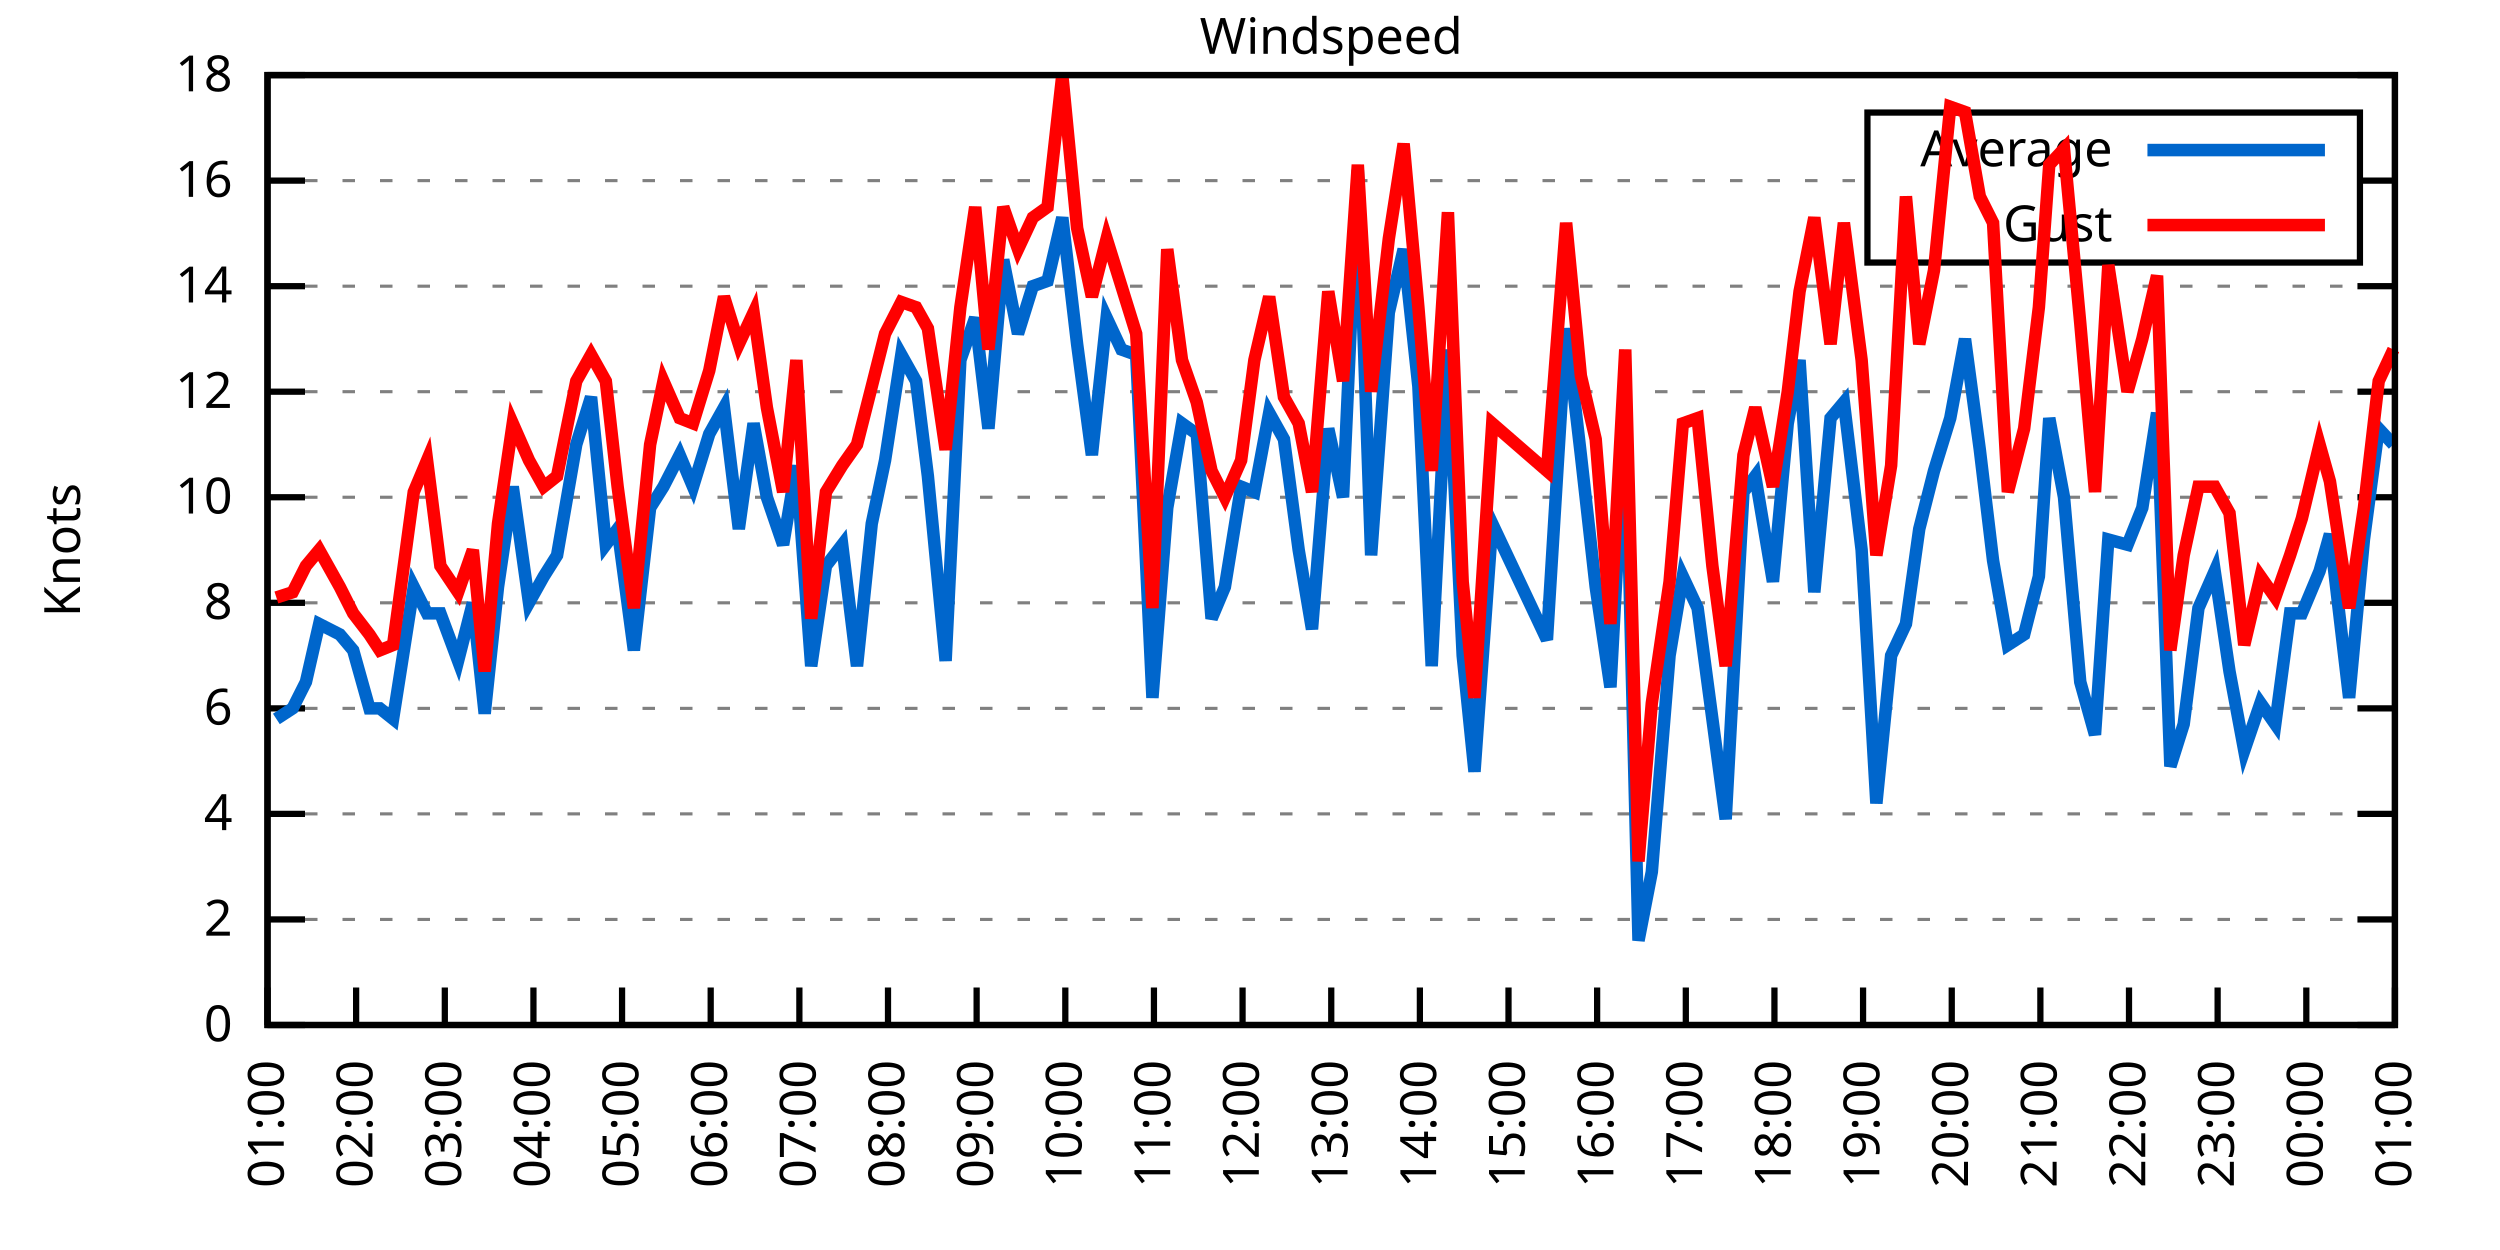
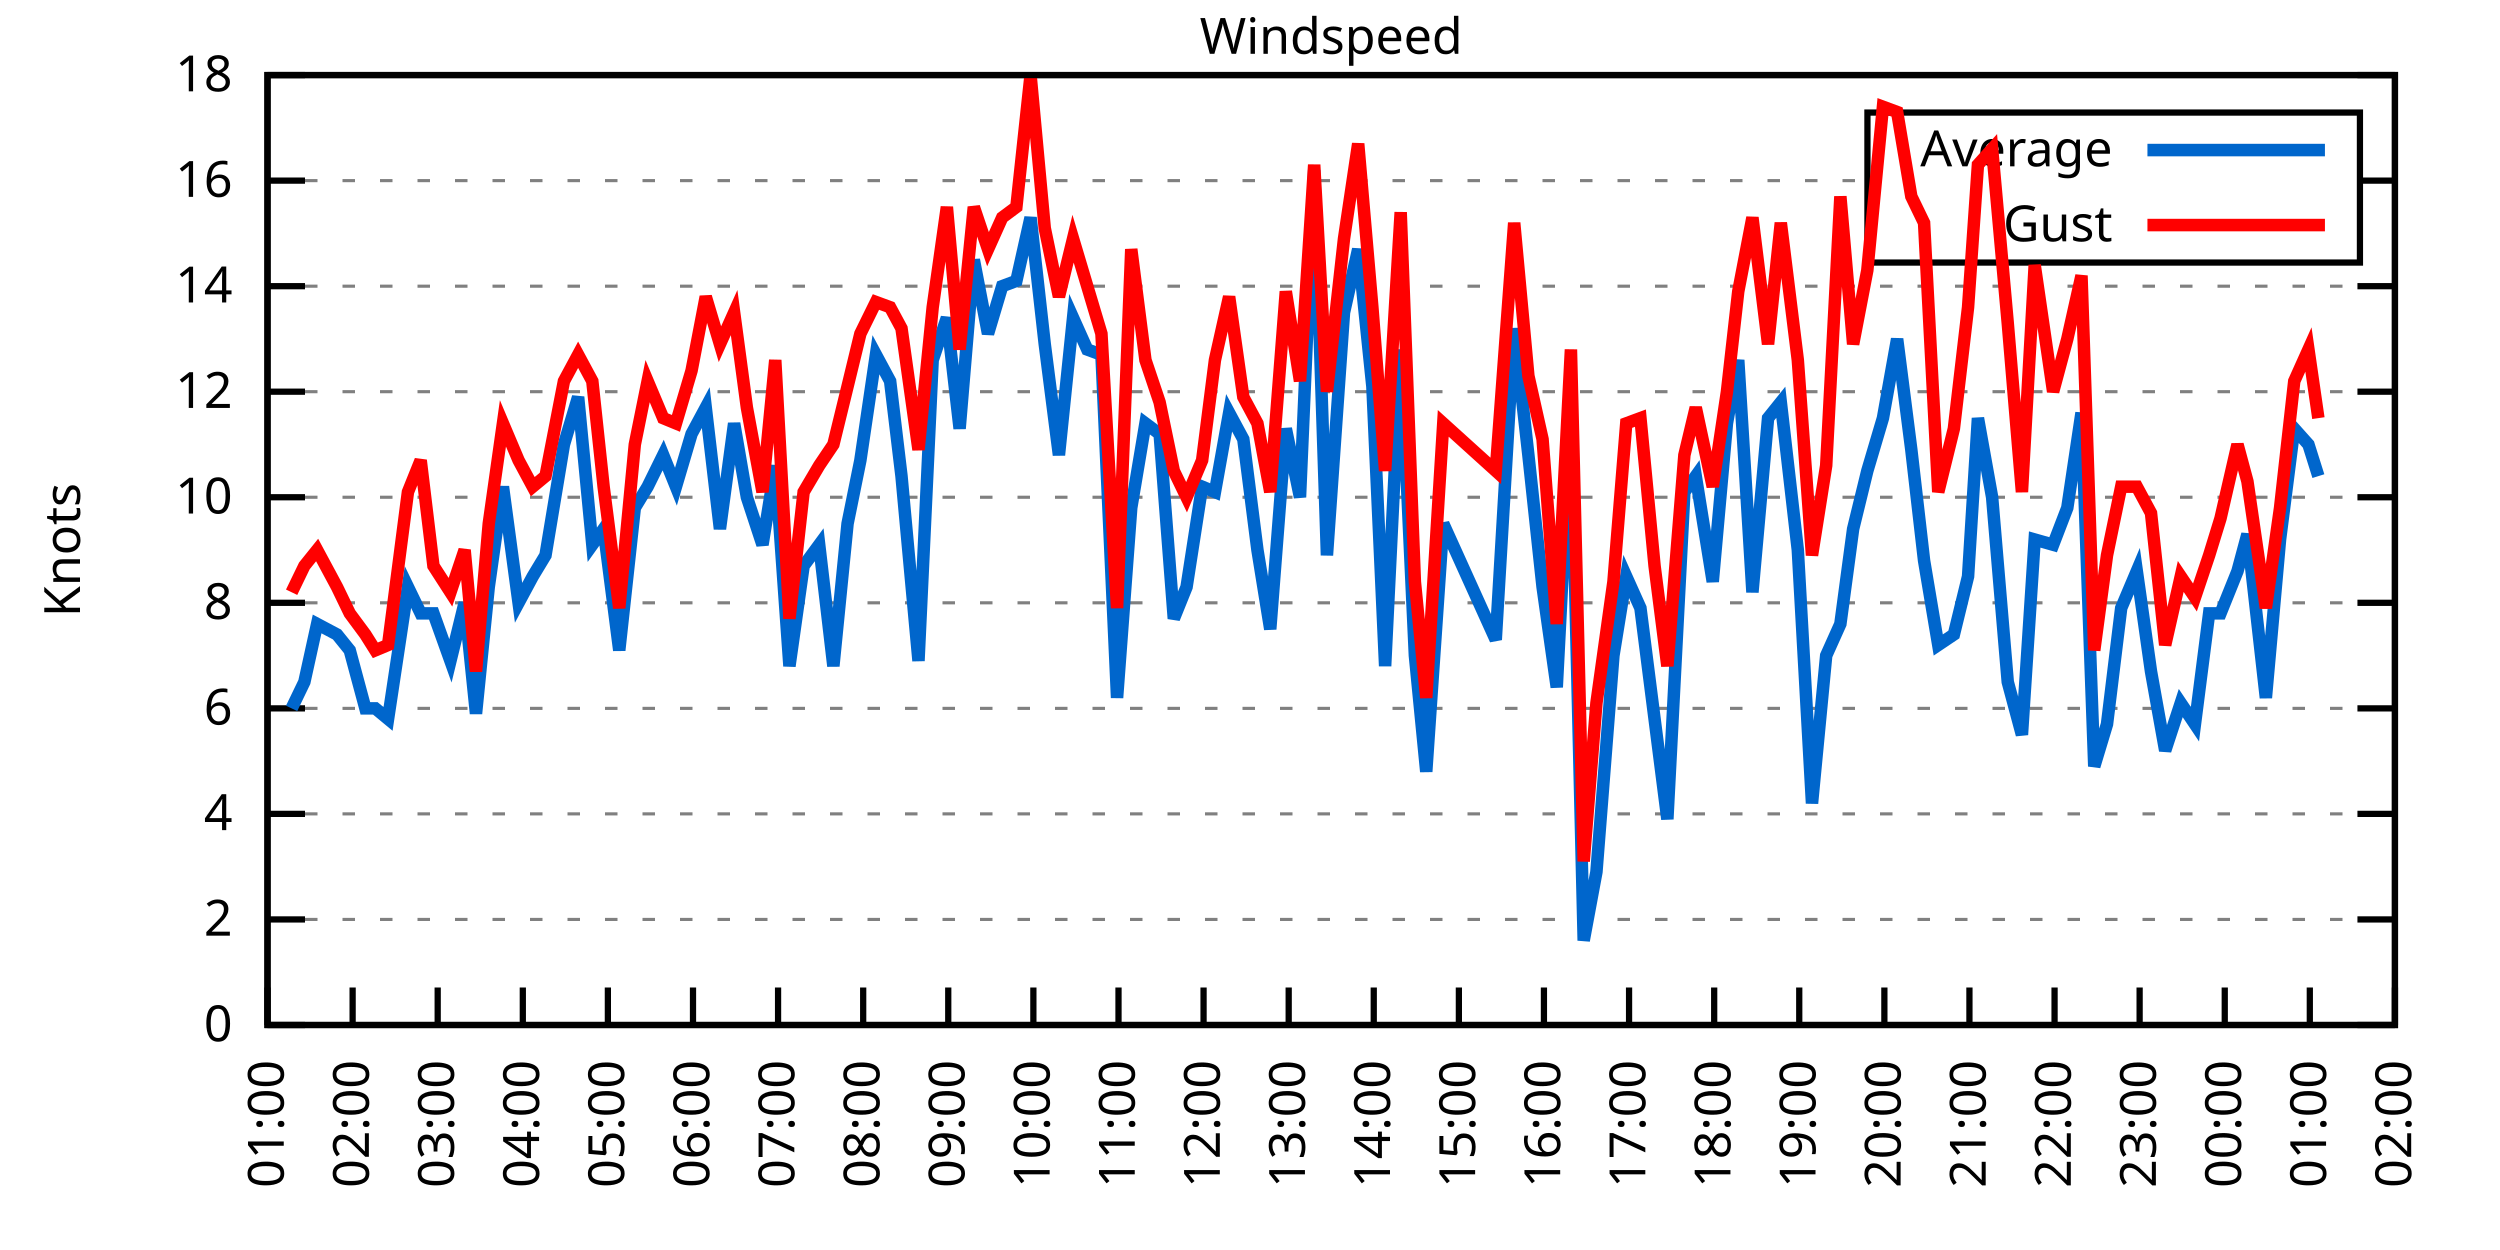
<svg xmlns="http://www.w3.org/2000/svg" xmlns:xlink="http://www.w3.org/1999/xlink" width="400" height="200" viewBox="0 0 400 200">
  <g id="gnuplot_canvas">
    <rect x="0" y="0" width="400" height="200" fill="none" />
    <defs>
      <circle id="gpDot" r="0.5" stroke-width="0.5" stroke="currentColor" />
      <path id="gpPt0" stroke-width="0.333" stroke="currentColor" d="M-1,0 h2 M0,-1 v2" />
      <path id="gpPt1" stroke-width="0.333" stroke="currentColor" d="M-1,-1 L1,1 M1,-1 L-1,1" />
      <path id="gpPt2" stroke-width="0.333" stroke="currentColor" d="M-1,0 L1,0 M0,-1 L0,1 M-1,-1 L1,1 M-1,1 L1,-1" />
      <rect id="gpPt3" stroke-width="0.333" stroke="currentColor" x="-1" y="-1" width="2" height="2" />
      <rect id="gpPt4" stroke-width="0.333" stroke="currentColor" fill="currentColor" x="-1" y="-1" width="2" height="2" />
      <circle id="gpPt5" stroke-width="0.333" stroke="currentColor" cx="0" cy="0" r="1" />
      <use xlink:href="#gpPt5" id="gpPt6" fill="currentColor" stroke="none" />
      <path id="gpPt7" stroke-width="0.333" stroke="currentColor" d="M0,-1.33 L-1.33,0.67 L1.33,0.67 z" />
      <use xlink:href="#gpPt7" id="gpPt8" fill="currentColor" stroke="none" />
      <use xlink:href="#gpPt7" id="gpPt9" stroke="currentColor" transform="rotate(180)" />
      <use xlink:href="#gpPt9" id="gpPt10" fill="currentColor" stroke="none" />
      <use xlink:href="#gpPt3" id="gpPt11" stroke="currentColor" transform="rotate(45)" />
      <use xlink:href="#gpPt11" id="gpPt12" fill="currentColor" stroke="none" />
      <path id="gpPt13" stroke-width="0.333" stroke="currentColor" d="M0,1.330 L1.265,0.411 L0.782,-1.067 L-0.782,-1.076 L-1.265,0.411 z" />
      <use xlink:href="#gpPt13" id="gpPt14" fill="currentColor" stroke="none" />
      <filter id="textbox" filterUnits="objectBoundingBox" x="0" y="0" height="1" width="1">
        <feFlood flood-color="white" flood-opacity="1" result="bgnd" />
        <feComposite in="SourceGraphic" in2="bgnd" operator="atop" />
      </filter>
      <filter id="greybox" filterUnits="objectBoundingBox" x="0" y="0" height="1" width="1">
        <feFlood flood-color="lightgrey" flood-opacity="1" result="grey" />
        <feComposite in="SourceGraphic" in2="grey" operator="atop" />
      </filter>
    </defs>
    <g fill="none" color="white" stroke="currentColor" stroke-width="1.00" stroke-linecap="butt" stroke-linejoin="miter">
</g>
    <g fill="none" color="black" stroke="currentColor" stroke-width="1.00" stroke-linecap="butt" stroke-linejoin="miter">
      <g stroke="none" shape-rendering="crispEdges">
        <polygon fill="rgb(255, 255, 255)" points="42.80,164.00 383.18,164.00 383.18,12.02 42.80,12.02 " />
      </g>
    </g>
    <g fill="none" color="black" stroke="currentColor" stroke-width="1.00" stroke-linecap="butt" stroke-linejoin="miter">
</g>
    <g fill="none" color="black" stroke="black" stroke-width="0.50" stroke-linecap="butt" stroke-linejoin="miter">
</g>
    <g fill="none" color="gray" stroke="currentColor" stroke-width="0.50" stroke-linecap="butt" stroke-linejoin="miter">
      <path stroke="gray" stroke-dasharray="2,4" class="gridline" d="M42.80,164.00 L383.19,164.00  " />
    </g>
    <g fill="none" color="gray" stroke="gray" stroke-width="1.00" stroke-linecap="butt" stroke-linejoin="miter">
</g>
    <g fill="none" color="black" stroke="currentColor" stroke-width="1.00" stroke-linecap="butt" stroke-linejoin="miter">
      <path stroke="black" d="M42.80,164.00 L48.80,164.00 M383.19,164.00 L377.19,164.00  " />
      <g transform="translate(37.20,166.60)" stroke="none" fill="black" font-family="Sans" font-size="8.00" text-anchor="end">
        <text>
          <tspan font-family="Sans"> 0</tspan>
        </text>
      </g>
    </g>
    <g fill="none" color="black" stroke="currentColor" stroke-width="1.00" stroke-linecap="butt" stroke-linejoin="miter">
</g>
    <g fill="none" color="black" stroke="black" stroke-width="0.50" stroke-linecap="butt" stroke-linejoin="miter">
</g>
    <g fill="none" color="gray" stroke="currentColor" stroke-width="0.50" stroke-linecap="butt" stroke-linejoin="miter">
      <path stroke="gray" stroke-dasharray="2,4" class="gridline" d="M42.80,147.11 L383.19,147.11  " />
    </g>
    <g fill="none" color="gray" stroke="gray" stroke-width="1.00" stroke-linecap="butt" stroke-linejoin="miter">
</g>
    <g fill="none" color="black" stroke="currentColor" stroke-width="1.00" stroke-linecap="butt" stroke-linejoin="miter">
      <path stroke="black" d="M42.80,147.11 L48.80,147.11 M383.19,147.11 L377.19,147.11  " />
      <g transform="translate(37.20,149.71)" stroke="none" fill="black" font-family="Sans" font-size="8.00" text-anchor="end">
        <text>
          <tspan font-family="Sans"> 2</tspan>
        </text>
      </g>
    </g>
    <g fill="none" color="black" stroke="currentColor" stroke-width="1.00" stroke-linecap="butt" stroke-linejoin="miter">
</g>
    <g fill="none" color="black" stroke="black" stroke-width="0.50" stroke-linecap="butt" stroke-linejoin="miter">
</g>
    <g fill="none" color="gray" stroke="currentColor" stroke-width="0.50" stroke-linecap="butt" stroke-linejoin="miter">
      <path stroke="gray" stroke-dasharray="2,4" class="gridline" d="M42.80,130.22 L383.19,130.22  " />
    </g>
    <g fill="none" color="gray" stroke="gray" stroke-width="1.00" stroke-linecap="butt" stroke-linejoin="miter">
</g>
    <g fill="none" color="black" stroke="currentColor" stroke-width="1.00" stroke-linecap="butt" stroke-linejoin="miter">
      <path stroke="black" d="M42.80,130.22 L48.80,130.22 M383.19,130.22 L377.19,130.22  " />
      <g transform="translate(37.20,132.82)" stroke="none" fill="black" font-family="Sans" font-size="8.00" text-anchor="end">
        <text>
          <tspan font-family="Sans"> 4</tspan>
        </text>
      </g>
    </g>
    <g fill="none" color="black" stroke="currentColor" stroke-width="1.00" stroke-linecap="butt" stroke-linejoin="miter">
</g>
    <g fill="none" color="black" stroke="black" stroke-width="0.50" stroke-linecap="butt" stroke-linejoin="miter">
</g>
    <g fill="none" color="gray" stroke="currentColor" stroke-width="0.50" stroke-linecap="butt" stroke-linejoin="miter">
      <path stroke="gray" stroke-dasharray="2,4" class="gridline" d="M42.80,113.34 L383.19,113.34  " />
    </g>
    <g fill="none" color="gray" stroke="gray" stroke-width="1.00" stroke-linecap="butt" stroke-linejoin="miter">
</g>
    <g fill="none" color="black" stroke="currentColor" stroke-width="1.00" stroke-linecap="butt" stroke-linejoin="miter">
      <path stroke="black" d="M42.80,113.34 L48.80,113.34 M383.19,113.34 L377.19,113.34  " />
      <g transform="translate(37.20,115.94)" stroke="none" fill="black" font-family="Sans" font-size="8.00" text-anchor="end">
        <text>
          <tspan font-family="Sans"> 6</tspan>
        </text>
      </g>
    </g>
    <g fill="none" color="black" stroke="currentColor" stroke-width="1.00" stroke-linecap="butt" stroke-linejoin="miter">
</g>
    <g fill="none" color="black" stroke="black" stroke-width="0.50" stroke-linecap="butt" stroke-linejoin="miter">
</g>
    <g fill="none" color="gray" stroke="currentColor" stroke-width="0.50" stroke-linecap="butt" stroke-linejoin="miter">
      <path stroke="gray" stroke-dasharray="2,4" class="gridline" d="M42.80,96.45 L383.19,96.45  " />
    </g>
    <g fill="none" color="gray" stroke="gray" stroke-width="1.00" stroke-linecap="butt" stroke-linejoin="miter">
</g>
    <g fill="none" color="black" stroke="currentColor" stroke-width="1.00" stroke-linecap="butt" stroke-linejoin="miter">
      <path stroke="black" d="M42.80,96.45 L48.80,96.45 M383.19,96.45 L377.19,96.45  " />
      <g transform="translate(37.20,99.05)" stroke="none" fill="black" font-family="Sans" font-size="8.00" text-anchor="end">
        <text>
          <tspan font-family="Sans"> 8</tspan>
        </text>
      </g>
    </g>
    <g fill="none" color="black" stroke="currentColor" stroke-width="1.00" stroke-linecap="butt" stroke-linejoin="miter">
</g>
    <g fill="none" color="black" stroke="black" stroke-width="0.50" stroke-linecap="butt" stroke-linejoin="miter">
</g>
    <g fill="none" color="gray" stroke="currentColor" stroke-width="0.50" stroke-linecap="butt" stroke-linejoin="miter">
      <path stroke="gray" stroke-dasharray="2,4" class="gridline" d="M42.80,79.56 L383.19,79.56  " />
    </g>
    <g fill="none" color="gray" stroke="gray" stroke-width="1.00" stroke-linecap="butt" stroke-linejoin="miter">
</g>
    <g fill="none" color="black" stroke="currentColor" stroke-width="1.00" stroke-linecap="butt" stroke-linejoin="miter">
      <path stroke="black" d="M42.80,79.56 L48.80,79.56 M383.19,79.56 L377.19,79.56  " />
      <g transform="translate(37.20,82.16)" stroke="none" fill="black" font-family="Sans" font-size="8.00" text-anchor="end">
        <text>
          <tspan font-family="Sans"> 10</tspan>
        </text>
      </g>
    </g>
    <g fill="none" color="black" stroke="currentColor" stroke-width="1.00" stroke-linecap="butt" stroke-linejoin="miter">
</g>
    <g fill="none" color="black" stroke="black" stroke-width="0.50" stroke-linecap="butt" stroke-linejoin="miter">
</g>
    <g fill="none" color="gray" stroke="currentColor" stroke-width="0.50" stroke-linecap="butt" stroke-linejoin="miter">
      <path stroke="gray" stroke-dasharray="2,4" class="gridline" d="M42.80,62.67 L383.19,62.67  " />
    </g>
    <g fill="none" color="gray" stroke="gray" stroke-width="1.00" stroke-linecap="butt" stroke-linejoin="miter">
</g>
    <g fill="none" color="black" stroke="currentColor" stroke-width="1.00" stroke-linecap="butt" stroke-linejoin="miter">
      <path stroke="black" d="M42.80,62.67 L48.80,62.67 M383.19,62.67 L377.19,62.67  " />
      <g transform="translate(37.20,65.27)" stroke="none" fill="black" font-family="Sans" font-size="8.00" text-anchor="end">
        <text>
          <tspan font-family="Sans"> 12</tspan>
        </text>
      </g>
    </g>
    <g fill="none" color="black" stroke="currentColor" stroke-width="1.00" stroke-linecap="butt" stroke-linejoin="miter">
</g>
    <g fill="none" color="black" stroke="black" stroke-width="0.50" stroke-linecap="butt" stroke-linejoin="miter">
</g>
    <g fill="none" color="gray" stroke="currentColor" stroke-width="0.50" stroke-linecap="butt" stroke-linejoin="miter">
      <path stroke="gray" stroke-dasharray="2,4" class="gridline" d="M42.80,45.79 L383.19,45.79  " />
    </g>
    <g fill="none" color="gray" stroke="gray" stroke-width="1.00" stroke-linecap="butt" stroke-linejoin="miter">
</g>
    <g fill="none" color="black" stroke="currentColor" stroke-width="1.00" stroke-linecap="butt" stroke-linejoin="miter">
      <path stroke="black" d="M42.80,45.79 L48.80,45.79 M383.19,45.79 L377.19,45.79  " />
      <g transform="translate(37.20,48.39)" stroke="none" fill="black" font-family="Sans" font-size="8.00" text-anchor="end">
        <text>
          <tspan font-family="Sans"> 14</tspan>
        </text>
      </g>
    </g>
    <g fill="none" color="black" stroke="currentColor" stroke-width="1.00" stroke-linecap="butt" stroke-linejoin="miter">
</g>
    <g fill="none" color="black" stroke="black" stroke-width="0.50" stroke-linecap="butt" stroke-linejoin="miter">
</g>
    <g fill="none" color="gray" stroke="currentColor" stroke-width="0.50" stroke-linecap="butt" stroke-linejoin="miter">
      <path stroke="gray" stroke-dasharray="2,4" class="gridline" d="M42.80,28.90 L298.79,28.90 M377.59,28.90 L383.19,28.90  " />
    </g>
    <g fill="none" color="gray" stroke="gray" stroke-width="1.00" stroke-linecap="butt" stroke-linejoin="miter">
</g>
    <g fill="none" color="black" stroke="currentColor" stroke-width="1.00" stroke-linecap="butt" stroke-linejoin="miter">
      <path stroke="black" d="M42.80,28.90 L48.80,28.90 M383.19,28.90 L377.19,28.90  " />
      <g transform="translate(37.20,31.50)" stroke="none" fill="black" font-family="Sans" font-size="8.00" text-anchor="end">
        <text>
          <tspan font-family="Sans"> 16</tspan>
        </text>
      </g>
    </g>
    <g fill="none" color="black" stroke="currentColor" stroke-width="1.00" stroke-linecap="butt" stroke-linejoin="miter">
</g>
    <g fill="none" color="black" stroke="black" stroke-width="0.50" stroke-linecap="butt" stroke-linejoin="miter">
</g>
    <g fill="none" color="gray" stroke="currentColor" stroke-width="0.50" stroke-linecap="butt" stroke-linejoin="miter">
      <path stroke="gray" stroke-dasharray="2,4" class="gridline" d="M42.80,12.01 L383.19,12.01  " />
    </g>
    <g fill="none" color="gray" stroke="gray" stroke-width="1.00" stroke-linecap="butt" stroke-linejoin="miter">
</g>
    <g fill="none" color="black" stroke="currentColor" stroke-width="1.00" stroke-linecap="butt" stroke-linejoin="miter">
      <path stroke="black" d="M42.80,12.01 L48.80,12.01 M383.19,12.01 L377.19,12.01  " />
      <g transform="translate(37.20,14.61)" stroke="none" fill="black" font-family="Sans" font-size="8.00" text-anchor="end">
        <text>
          <tspan font-family="Sans"> 18</tspan>
        </text>
      </g>
    </g>
    <g fill="none" color="black" stroke="currentColor" stroke-width="1.00" stroke-linecap="butt" stroke-linejoin="miter">
      <path stroke="black" d="M42.80,164.00 L42.80,158.00  " />
      <g transform="translate(45.40,169.60) rotate(270.00)" stroke="none" fill="black" font-family="Sans" font-size="8.00" text-anchor="end">
        <text>
          <tspan font-family="Sans">01:00</tspan>
        </text>
      </g>
    </g>
    <g fill="none" color="black" stroke="currentColor" stroke-width="1.00" stroke-linecap="butt" stroke-linejoin="miter">
-       <path stroke="black" d="M56.98,164.00 L56.98,158.00  " />
-       <g transform="translate(59.58,169.60) rotate(270.00)" stroke="none" fill="black" font-family="Sans" font-size="8.00" text-anchor="end">
+       <path stroke="black" d="M56.42,164.00 L56.42,158.00  " />
+       <g transform="translate(59.02,169.60) rotate(270.00)" stroke="none" fill="black" font-family="Sans" font-size="8.00" text-anchor="end">
        <text>
          <tspan font-family="Sans">02:00</tspan>
        </text>
      </g>
    </g>
    <g fill="none" color="black" stroke="currentColor" stroke-width="1.00" stroke-linecap="butt" stroke-linejoin="miter">
-       <path stroke="black" d="M71.17,164.00 L71.17,158.00  " />
-       <g transform="translate(73.77,169.60) rotate(270.00)" stroke="none" fill="black" font-family="Sans" font-size="8.00" text-anchor="end">
+       <path stroke="black" d="M70.03,164.00 L70.03,158.00  " />
+       <g transform="translate(72.63,169.60) rotate(270.00)" stroke="none" fill="black" font-family="Sans" font-size="8.00" text-anchor="end">
        <text>
          <tspan font-family="Sans">03:00</tspan>
        </text>
      </g>
    </g>
    <g fill="none" color="black" stroke="currentColor" stroke-width="1.00" stroke-linecap="butt" stroke-linejoin="miter">
-       <path stroke="black" d="M85.35,164.00 L85.35,158.00  " />
-       <g transform="translate(87.95,169.60) rotate(270.00)" stroke="none" fill="black" font-family="Sans" font-size="8.00" text-anchor="end">
+       <path stroke="black" d="M83.65,164.00 L83.65,158.00  " />
+       <g transform="translate(86.25,169.60) rotate(270.00)" stroke="none" fill="black" font-family="Sans" font-size="8.00" text-anchor="end">
        <text>
          <tspan font-family="Sans">04:00</tspan>
        </text>
      </g>
    </g>
    <g fill="none" color="black" stroke="currentColor" stroke-width="1.00" stroke-linecap="butt" stroke-linejoin="miter">
-       <path stroke="black" d="M99.53,164.00 L99.53,158.00  " />
-       <g transform="translate(102.13,169.60) rotate(270.00)" stroke="none" fill="black" font-family="Sans" font-size="8.00" text-anchor="end">
+       <path stroke="black" d="M97.26,164.00 L97.26,158.00  " />
+       <g transform="translate(99.86,169.60) rotate(270.00)" stroke="none" fill="black" font-family="Sans" font-size="8.00" text-anchor="end">
        <text>
          <tspan font-family="Sans">05:00</tspan>
        </text>
      </g>
    </g>
    <g fill="none" color="black" stroke="currentColor" stroke-width="1.00" stroke-linecap="butt" stroke-linejoin="miter">
-       <path stroke="black" d="M113.71,164.00 L113.71,158.00  " />
-       <g transform="translate(116.31,169.60) rotate(270.00)" stroke="none" fill="black" font-family="Sans" font-size="8.00" text-anchor="end">
+       <path stroke="black" d="M110.88,164.00 L110.88,158.00  " />
+       <g transform="translate(113.48,169.60) rotate(270.00)" stroke="none" fill="black" font-family="Sans" font-size="8.00" text-anchor="end">
        <text>
          <tspan font-family="Sans">06:00</tspan>
        </text>
      </g>
    </g>
    <g fill="none" color="black" stroke="currentColor" stroke-width="1.00" stroke-linecap="butt" stroke-linejoin="miter">
-       <path stroke="black" d="M127.90,164.00 L127.90,158.00  " />
-       <g transform="translate(130.50,169.60) rotate(270.00)" stroke="none" fill="black" font-family="Sans" font-size="8.00" text-anchor="end">
+       <path stroke="black" d="M124.49,164.00 L124.49,158.00  " />
+       <g transform="translate(127.09,169.60) rotate(270.00)" stroke="none" fill="black" font-family="Sans" font-size="8.00" text-anchor="end">
        <text>
          <tspan font-family="Sans">07:00</tspan>
        </text>
      </g>
    </g>
    <g fill="none" color="black" stroke="currentColor" stroke-width="1.00" stroke-linecap="butt" stroke-linejoin="miter">
-       <path stroke="black" d="M142.08,164.00 L142.08,158.00  " />
-       <g transform="translate(144.68,169.60) rotate(270.00)" stroke="none" fill="black" font-family="Sans" font-size="8.00" text-anchor="end">
+       <path stroke="black" d="M138.11,164.00 L138.11,158.00  " />
+       <g transform="translate(140.71,169.60) rotate(270.00)" stroke="none" fill="black" font-family="Sans" font-size="8.00" text-anchor="end">
        <text>
          <tspan font-family="Sans">08:00</tspan>
        </text>
      </g>
    </g>
    <g fill="none" color="black" stroke="currentColor" stroke-width="1.00" stroke-linecap="butt" stroke-linejoin="miter">
-       <path stroke="black" d="M156.26,164.00 L156.26,158.00  " />
-       <g transform="translate(158.86,169.60) rotate(270.00)" stroke="none" fill="black" font-family="Sans" font-size="8.00" text-anchor="end">
+       <path stroke="black" d="M151.72,164.00 L151.72,158.00  " />
+       <g transform="translate(154.32,169.60) rotate(270.00)" stroke="none" fill="black" font-family="Sans" font-size="8.00" text-anchor="end">
        <text>
          <tspan font-family="Sans">09:00</tspan>
        </text>
      </g>
    </g>
    <g fill="none" color="black" stroke="currentColor" stroke-width="1.00" stroke-linecap="butt" stroke-linejoin="miter">
-       <path stroke="black" d="M170.45,164.00 L170.45,158.00  " />
-       <g transform="translate(173.05,169.60) rotate(270.00)" stroke="none" fill="black" font-family="Sans" font-size="8.00" text-anchor="end">
+       <path stroke="black" d="M165.34,164.00 L165.34,158.00  " />
+       <g transform="translate(167.94,169.60) rotate(270.00)" stroke="none" fill="black" font-family="Sans" font-size="8.00" text-anchor="end">
        <text>
          <tspan font-family="Sans">10:00</tspan>
        </text>
      </g>
    </g>
    <g fill="none" color="black" stroke="currentColor" stroke-width="1.00" stroke-linecap="butt" stroke-linejoin="miter">
-       <path stroke="black" d="M184.63,164.00 L184.63,158.00  " />
-       <g transform="translate(187.23,169.60) rotate(270.00)" stroke="none" fill="black" font-family="Sans" font-size="8.00" text-anchor="end">
+       <path stroke="black" d="M178.96,164.00 L178.96,158.00  " />
+       <g transform="translate(181.56,169.60) rotate(270.00)" stroke="none" fill="black" font-family="Sans" font-size="8.00" text-anchor="end">
        <text>
          <tspan font-family="Sans">11:00</tspan>
        </text>
      </g>
    </g>
    <g fill="none" color="black" stroke="currentColor" stroke-width="1.00" stroke-linecap="butt" stroke-linejoin="miter">
-       <path stroke="black" d="M198.81,164.00 L198.81,158.00  " />
-       <g transform="translate(201.41,169.60) rotate(270.00)" stroke="none" fill="black" font-family="Sans" font-size="8.00" text-anchor="end">
+       <path stroke="black" d="M192.57,164.00 L192.57,158.00  " />
+       <g transform="translate(195.17,169.60) rotate(270.00)" stroke="none" fill="black" font-family="Sans" font-size="8.00" text-anchor="end">
        <text>
          <tspan font-family="Sans">12:00</tspan>
        </text>
      </g>
    </g>
    <g fill="none" color="black" stroke="currentColor" stroke-width="1.00" stroke-linecap="butt" stroke-linejoin="miter">
-       <path stroke="black" d="M213.00,164.00 L213.00,158.00  " />
-       <g transform="translate(215.60,169.60) rotate(270.00)" stroke="none" fill="black" font-family="Sans" font-size="8.00" text-anchor="end">
+       <path stroke="black" d="M206.19,164.00 L206.19,158.00  " />
+       <g transform="translate(208.79,169.60) rotate(270.00)" stroke="none" fill="black" font-family="Sans" font-size="8.00" text-anchor="end">
        <text>
          <tspan font-family="Sans">13:00</tspan>
        </text>
      </g>
    </g>
    <g fill="none" color="black" stroke="currentColor" stroke-width="1.00" stroke-linecap="butt" stroke-linejoin="miter">
-       <path stroke="black" d="M227.18,164.00 L227.18,158.00  " />
-       <g transform="translate(229.78,169.60) rotate(270.00)" stroke="none" fill="black" font-family="Sans" font-size="8.00" text-anchor="end">
+       <path stroke="black" d="M219.80,164.00 L219.80,158.00  " />
+       <g transform="translate(222.40,169.60) rotate(270.00)" stroke="none" fill="black" font-family="Sans" font-size="8.00" text-anchor="end">
        <text>
          <tspan font-family="Sans">14:00</tspan>
        </text>
      </g>
    </g>
    <g fill="none" color="black" stroke="currentColor" stroke-width="1.00" stroke-linecap="butt" stroke-linejoin="miter">
-       <path stroke="black" d="M241.36,164.00 L241.36,158.00  " />
-       <g transform="translate(243.96,169.60) rotate(270.00)" stroke="none" fill="black" font-family="Sans" font-size="8.00" text-anchor="end">
+       <path stroke="black" d="M233.42,164.00 L233.42,158.00  " />
+       <g transform="translate(236.02,169.60) rotate(270.00)" stroke="none" fill="black" font-family="Sans" font-size="8.00" text-anchor="end">
        <text>
          <tspan font-family="Sans">15:00</tspan>
        </text>
      </g>
    </g>
    <g fill="none" color="black" stroke="currentColor" stroke-width="1.00" stroke-linecap="butt" stroke-linejoin="miter">
-       <path stroke="black" d="M255.54,164.00 L255.54,158.00  " />
-       <g transform="translate(258.14,169.60) rotate(270.00)" stroke="none" fill="black" font-family="Sans" font-size="8.00" text-anchor="end">
+       <path stroke="black" d="M247.03,164.00 L247.03,158.00  " />
+       <g transform="translate(249.63,169.60) rotate(270.00)" stroke="none" fill="black" font-family="Sans" font-size="8.00" text-anchor="end">
        <text>
          <tspan font-family="Sans">16:00</tspan>
        </text>
      </g>
    </g>
    <g fill="none" color="black" stroke="currentColor" stroke-width="1.00" stroke-linecap="butt" stroke-linejoin="miter">
-       <path stroke="black" d="M269.73,164.00 L269.73,158.00  " />
-       <g transform="translate(272.33,169.60) rotate(270.00)" stroke="none" fill="black" font-family="Sans" font-size="8.00" text-anchor="end">
+       <path stroke="black" d="M260.65,164.00 L260.65,158.00  " />
+       <g transform="translate(263.25,169.60) rotate(270.00)" stroke="none" fill="black" font-family="Sans" font-size="8.00" text-anchor="end">
        <text>
          <tspan font-family="Sans">17:00</tspan>
        </text>
      </g>
    </g>
    <g fill="none" color="black" stroke="currentColor" stroke-width="1.00" stroke-linecap="butt" stroke-linejoin="miter">
-       <path stroke="black" d="M283.91,164.00 L283.91,158.00  " />
-       <g transform="translate(286.51,169.60) rotate(270.00)" stroke="none" fill="black" font-family="Sans" font-size="8.00" text-anchor="end">
+       <path stroke="black" d="M274.27,164.00 L274.27,158.00  " />
+       <g transform="translate(276.87,169.60) rotate(270.00)" stroke="none" fill="black" font-family="Sans" font-size="8.00" text-anchor="end">
        <text>
          <tspan font-family="Sans">18:00</tspan>
        </text>
      </g>
    </g>
    <g fill="none" color="black" stroke="currentColor" stroke-width="1.00" stroke-linecap="butt" stroke-linejoin="miter">
-       <path stroke="black" d="M298.09,164.00 L298.09,158.00  " />
-       <g transform="translate(300.69,169.60) rotate(270.00)" stroke="none" fill="black" font-family="Sans" font-size="8.00" text-anchor="end">
+       <path stroke="black" d="M287.88,164.00 L287.88,158.00  " />
+       <g transform="translate(290.48,169.60) rotate(270.00)" stroke="none" fill="black" font-family="Sans" font-size="8.00" text-anchor="end">
        <text>
          <tspan font-family="Sans">19:00</tspan>
        </text>
      </g>
    </g>
    <g fill="none" color="black" stroke="currentColor" stroke-width="1.00" stroke-linecap="butt" stroke-linejoin="miter">
-       <path stroke="black" d="M312.28,164.00 L312.28,158.00  " />
-       <g transform="translate(314.88,169.60) rotate(270.00)" stroke="none" fill="black" font-family="Sans" font-size="8.00" text-anchor="end">
+       <path stroke="black" d="M301.50,164.00 L301.50,158.00  " />
+       <g transform="translate(304.10,169.60) rotate(270.00)" stroke="none" fill="black" font-family="Sans" font-size="8.00" text-anchor="end">
        <text>
          <tspan font-family="Sans">20:00</tspan>
        </text>
      </g>
    </g>
    <g fill="none" color="black" stroke="currentColor" stroke-width="1.00" stroke-linecap="butt" stroke-linejoin="miter">
-       <path stroke="black" d="M326.46,164.00 L326.46,158.00  " />
-       <g transform="translate(329.06,169.60) rotate(270.00)" stroke="none" fill="black" font-family="Sans" font-size="8.00" text-anchor="end">
+       <path stroke="black" d="M315.11,164.00 L315.11,158.00  " />
+       <g transform="translate(317.71,169.60) rotate(270.00)" stroke="none" fill="black" font-family="Sans" font-size="8.00" text-anchor="end">
        <text>
          <tspan font-family="Sans">21:00</tspan>
        </text>
      </g>
    </g>
    <g fill="none" color="black" stroke="currentColor" stroke-width="1.00" stroke-linecap="butt" stroke-linejoin="miter">
-       <path stroke="black" d="M340.64,164.00 L340.64,158.00  " />
-       <g transform="translate(343.24,169.60) rotate(270.00)" stroke="none" fill="black" font-family="Sans" font-size="8.00" text-anchor="end">
+       <path stroke="black" d="M328.73,164.00 L328.73,158.00  " />
+       <g transform="translate(331.33,169.60) rotate(270.00)" stroke="none" fill="black" font-family="Sans" font-size="8.00" text-anchor="end">
        <text>
          <tspan font-family="Sans">22:00</tspan>
        </text>
      </g>
    </g>
    <g fill="none" color="black" stroke="currentColor" stroke-width="1.00" stroke-linecap="butt" stroke-linejoin="miter">
-       <path stroke="black" d="M354.82,164.00 L354.82,158.00  " />
-       <g transform="translate(357.42,169.60) rotate(270.00)" stroke="none" fill="black" font-family="Sans" font-size="8.00" text-anchor="end">
+       <path stroke="black" d="M342.34,164.00 L342.34,158.00  " />
+       <g transform="translate(344.94,169.60) rotate(270.00)" stroke="none" fill="black" font-family="Sans" font-size="8.00" text-anchor="end">
        <text>
          <tspan font-family="Sans">23:00</tspan>
        </text>
      </g>
    </g>
    <g fill="none" color="black" stroke="currentColor" stroke-width="1.00" stroke-linecap="butt" stroke-linejoin="miter">
-       <path stroke="black" d="M369.01,164.00 L369.01,158.00  " />
-       <g transform="translate(371.61,169.60) rotate(270.00)" stroke="none" fill="black" font-family="Sans" font-size="8.00" text-anchor="end">
+       <path stroke="black" d="M355.96,164.00 L355.96,158.00  " />
+       <g transform="translate(358.56,169.60) rotate(270.00)" stroke="none" fill="black" font-family="Sans" font-size="8.00" text-anchor="end">
        <text>
          <tspan font-family="Sans">00:00</tspan>
+         </text>
+       </g>
+     </g>
+     <g fill="none" color="black" stroke="currentColor" stroke-width="1.00" stroke-linecap="butt" stroke-linejoin="miter">
+       <path stroke="black" d="M369.57,164.00 L369.57,158.00  " />
+       <g transform="translate(372.17,169.60) rotate(270.00)" stroke="none" fill="black" font-family="Sans" font-size="8.00" text-anchor="end">
+         <text>
+           <tspan font-family="Sans">01:00</tspan>
        </text>
      </g>
    </g>
    <g fill="none" color="black" stroke="currentColor" stroke-width="1.00" stroke-linecap="butt" stroke-linejoin="miter">
      <path stroke="black" d="M383.19,164.00 L383.19,158.00  " />
      <g transform="translate(385.79,169.60) rotate(270.00)" stroke="none" fill="black" font-family="Sans" font-size="8.00" text-anchor="end">
        <text>
-           <tspan font-family="Sans">01:00</tspan>
+           <tspan font-family="Sans">02:00</tspan>
        </text>
      </g>
    </g>
    <g fill="none" color="black" stroke="currentColor" stroke-width="1.00" stroke-linecap="butt" stroke-linejoin="miter">
</g>
    <g fill="none" color="black" stroke="currentColor" stroke-width="1.00" stroke-linecap="butt" stroke-linejoin="miter">
      <path stroke="black" d="M42.80,12.01 L42.80,164.00 L383.19,164.00 L383.19,12.01 L42.80,12.01 Z  " />
    </g>
    <g fill="none" color="black" stroke="currentColor" stroke-width="1.00" stroke-linecap="butt" stroke-linejoin="miter">
</g>
    <g fill="none" color="black" stroke="currentColor" stroke-width="1.00" stroke-linecap="butt" stroke-linejoin="miter">
      <path stroke="black" d="M298.79,42.01 L298.79,18.01 L377.59,18.01 L377.59,42.01 L298.79,42.01 Z  " />
    </g>
    <g id="Windspeed_plot_1">
      <g fill="none" color="white" stroke="black" stroke-width="2.00" stroke-linecap="butt" stroke-linejoin="miter">
</g>
      <g fill="none" color="black" stroke="currentColor" stroke-width="2.00" stroke-linecap="butt" stroke-linejoin="miter">
        <g transform="translate(337.99,26.61)" stroke="none" fill="black" font-family="Sans" font-size="8.00" text-anchor="end">
          <text>
            <tspan font-family="Sans">Average</tspan>
          </text>
        </g>
      </g>
      <g fill="none" color="black" stroke="currentColor" stroke-width="2.00" stroke-linecap="butt" stroke-linejoin="miter">
-         <path stroke="rgb(  0, 102, 204)" d="M343.59,24.01 L371.99,24.01 M44.22,115.03 L46.82,113.34 L48.95,109.11 L51.07,99.83 L54.38,101.52 L56.51,104.05   L59.11,113.34 L60.77,113.34 L62.89,115.03 L66.20,93.92 L68.33,98.14 L70.46,98.14 L73.29,105.74 L75.66,96.45   L77.55,114.18 L79.68,93.92 L82.04,77.87 L84.64,96.45 L87.00,92.23 L89.13,88.85 L92.20,71.12 L94.57,63.52   L96.93,87.16 L98.82,84.63 L101.42,104.05 L104.02,81.25 L106.15,77.87 L108.75,72.81 L110.88,77.87 L113.48,69.43   L115.84,65.21 L118.21,84.63 L120.57,67.74 L122.70,79.56 L125.30,87.16 L127.42,74.49 L129.79,106.58 L132.15,90.54   L134.75,87.16 L137.12,106.58 L139.48,83.78 L141.61,73.65 L144.21,56.76 L146.57,60.98 L148.46,76.18 L151.30,105.74   L153.66,57.61 L156.03,50.85 L158.15,68.58 L160.52,41.56 L162.88,53.39 L165.25,45.79 L167.61,44.94 L169.97,34.81   L172.34,55.07 L174.70,72.81 L177.06,50.85 L179.43,55.92 L181.79,56.76 L184.39,111.65 L186.76,81.25 L189.12,67.74   L191.48,69.43 L193.85,98.98 L195.98,93.92 L198.58,77.87 L200.70,78.72 L203.07,66.05 L205.43,70.27 L207.79,88.00   L209.92,100.67 L212.52,68.58 L214.89,79.56 L217.25,27.21 L219.38,88.85 L222.21,50.01 L224.58,39.87 L226.94,61.83   L229.07,106.58 L231.67,55.92 L234.03,104.89 L235.92,123.47 L238.76,83.78 L247.51,102.36 L250.58,52.54 L252.94,72.81   L255.31,93.92 L257.67,109.96 L260.04,66.05 L262.16,150.49 L264.29,139.51 L267.13,104.89 L269.25,92.23 L271.62,97.29   L273.98,115.03 L276.11,131.07 L278.95,78.72 L280.84,76.18 L283.67,93.07 L286.04,67.74 L287.93,57.61 L290.29,94.76   L292.89,66.90 L295.02,64.36 L297.86,88.00 L300.22,128.54 L302.58,104.89 L304.95,99.83 L307.08,84.63 L309.44,75.34   L312.04,66.90 L314.40,54.23 L316.77,71.96 L318.89,89.69 L321.26,103.20 L323.86,101.52 L326.22,92.23 L327.88,66.90   L330.24,79.56 L332.84,109.11 L335.20,117.56 L337.33,86.32 L340.40,87.16 L342.77,81.25 L345.13,66.05 L347.26,122.62   L349.39,115.87 L351.75,97.29 L354.35,91.38 L356.72,107.43 L359.08,120.09 L361.68,112.49 L364.04,115.87 L366.41,98.14   L368.30,98.14 L371.13,91.38 L372.79,85.47 L375.86,111.65 L378.23,86.32 L380.59,68.58 L382.95,71.12  " />
+         <path stroke="rgb(  0, 102, 204)" d="M343.59,24.01 L371.99,24.01 M46.66,113.34 L48.70,109.11 L50.74,99.83 L53.92,101.52 L55.96,104.05 L58.46,113.34   L60.05,113.34 L62.09,115.03 L65.27,93.92 L67.31,98.14 L69.35,98.14 L72.07,105.74 L74.34,96.45 L76.16,114.18   L78.20,93.92 L80.47,77.87 L82.97,96.45 L85.24,92.23 L87.28,88.85 L90.23,71.12 L92.50,63.52 L94.77,87.16   L96.58,84.63 L99.08,104.05 L101.57,81.25 L103.62,77.87 L106.11,72.81 L108.15,77.87 L110.65,69.43 L112.92,65.21   L115.19,84.63 L117.46,67.74 L119.50,79.56 L122.00,87.16 L124.04,74.49 L126.31,106.58 L128.58,90.54 L131.07,87.16   L133.34,106.58 L135.61,83.78 L137.66,73.65 L140.15,56.76 L142.42,60.98 L144.24,76.18 L146.96,105.74 L149.23,57.61   L151.50,50.85 L153.54,68.58 L155.81,41.56 L158.08,53.39 L160.35,45.79 L162.62,44.94 L164.89,34.81 L167.16,55.07   L169.43,72.81 L171.69,50.85 L173.96,55.92 L176.23,56.76 L178.73,111.65 L181.00,81.25 L183.27,67.74 L185.54,69.43   L187.81,98.98 L189.85,93.92 L192.34,77.87 L194.39,78.72 L196.66,66.05 L198.93,70.27 L201.19,88.00 L203.24,100.67   L205.73,68.58 L208.00,79.56 L210.27,27.21 L212.31,88.85 L215.04,50.01 L217.31,39.87 L219.58,61.83 L221.62,106.58   L224.11,55.92 L226.38,104.89 L228.20,123.47 L230.92,83.78 L239.32,102.36 L242.27,52.54 L244.54,72.81 L246.81,93.92   L249.08,109.96 L251.35,66.05 L253.39,150.49 L255.43,139.51 L258.15,104.89 L260.20,92.23 L262.47,97.29 L264.73,115.03   L266.78,131.07 L269.50,78.72 L271.32,76.18 L274.04,93.07 L276.31,67.74 L278.12,57.61 L280.39,94.76 L282.89,66.90   L284.93,64.36 L287.65,88.00 L289.92,128.54 L292.19,104.89 L294.46,99.83 L296.50,84.63 L298.77,75.34 L301.27,66.90   L303.54,54.23 L305.81,71.96 L307.85,89.69 L310.12,103.20 L312.62,101.52 L314.89,92.23 L316.47,66.90 L318.74,79.56   L321.24,109.11 L323.51,117.56 L325.55,86.32 L328.50,87.16 L330.77,81.25 L333.04,66.05 L335.08,122.62 L337.12,115.87   L339.39,97.29 L341.89,91.38 L344.16,107.43 L346.43,120.09 L348.92,112.49 L351.19,115.87 L353.46,98.14 L355.28,98.14   L358.00,91.38 L359.59,85.47 L362.54,111.65 L364.81,86.32 L367.08,68.58 L369.35,71.12 L370.94,76.18  " />
      </g>
    </g>
    <g id="Windspeed_plot_2">
      <g fill="none" color="black" stroke="currentColor" stroke-width="2.00" stroke-linecap="butt" stroke-linejoin="miter">
        <g transform="translate(337.99,38.61)" stroke="none" fill="black" font-family="Sans" font-size="8.00" text-anchor="end">
          <text>
            <tspan font-family="Sans">Gust</tspan>
          </text>
        </g>
      </g>
      <g fill="none" color="black" stroke="currentColor" stroke-width="2.00" stroke-linecap="butt" stroke-linejoin="miter">
-         <path stroke="rgb(255,   0,   0)" d="M343.59,36.01 L371.99,36.01 M44.22,95.60 L46.82,94.76 L48.95,90.54 L51.07,88.00 L54.38,93.92 L56.51,98.14   L59.11,101.52 L60.77,104.05 L62.89,103.20 L66.20,78.72 L68.33,73.65 L70.46,90.54 L73.29,94.76 L75.66,88.00   L77.55,107.43 L79.68,83.78 L82.04,67.74 L84.64,73.65 L87.00,77.87 L89.13,76.18 L92.20,60.98 L94.57,56.76   L96.93,60.98 L98.82,77.87 L101.42,97.29 L104.02,71.12 L106.15,60.98 L108.75,66.90 L110.88,67.74 L113.48,59.30   L115.84,47.47 L118.21,55.07 L120.57,50.01 L122.70,65.21 L125.30,78.72 L127.42,57.61 L129.79,98.98 L132.15,78.72   L134.75,74.49 L137.12,71.12 L139.48,61.83 L141.61,53.39 L144.21,48.32 L146.57,49.16 L148.46,52.54 L151.30,71.96   L153.66,49.16 L156.03,33.12 L158.15,55.92 L160.52,33.12 L162.88,39.87 L165.25,34.81 L167.61,33.12 L169.97,12.01   L172.34,36.50 L174.70,47.47 L177.06,38.19 L179.43,45.79 L181.79,53.39 L184.39,97.29 L186.76,39.87 L189.12,57.61   L191.48,64.36 L193.85,75.34 L195.98,79.56 L198.58,73.65 L200.70,57.61 L203.07,47.47 L205.43,63.52 L207.79,67.74   L209.92,78.72 L212.52,46.63 L214.89,60.98 L217.25,26.36 L219.38,62.67 L222.21,38.19 L224.58,22.99 L226.94,49.16   L229.07,75.34 L231.67,33.96 L234.03,93.07 L235.92,111.65 L238.76,67.74 L247.51,75.34 L250.58,35.65 L252.94,60.14   L255.31,70.27 L257.67,99.83 L260.04,55.92 L262.16,137.82 L264.29,112.49 L267.13,93.07 L269.25,67.74 L271.62,66.90   L273.98,90.54 L276.11,106.58 L278.95,72.81 L280.84,65.21 L283.67,77.87 L286.04,62.67 L287.93,46.63 L290.29,34.81   L292.89,55.07 L295.02,35.65 L297.86,57.61 L300.22,88.85 L302.58,74.49 L304.95,31.43 L307.08,55.07 L309.44,43.25   L312.04,17.08 L314.40,17.92 L316.77,31.43 L318.89,35.65 L321.26,78.72 L323.86,68.58 L326.22,49.16 L327.88,26.36   L330.24,23.83 L332.84,51.70 L335.20,78.72 L337.33,42.41 L340.40,62.67 L342.77,54.23 L345.13,44.10 L347.26,104.05   L349.39,88.85 L351.75,77.87 L354.35,77.87 L356.72,82.09 L359.08,103.20 L361.68,92.23 L364.04,95.60 L366.41,88.85   L368.30,82.94 L371.13,71.12 L372.79,77.03 L375.86,97.29 L378.23,81.25 L380.59,60.98 L382.95,55.92  " />
+         <path stroke="rgb(255,   0,   0)" d="M343.59,36.01 L371.99,36.01 M46.66,94.76 L48.70,90.54 L50.74,88.00 L53.92,93.92 L55.96,98.14 L58.46,101.52   L60.05,104.05 L62.09,103.20 L65.27,78.72 L67.31,73.65 L69.35,90.54 L72.07,94.76 L74.34,88.00 L76.16,107.43   L78.20,83.78 L80.47,67.74 L82.97,73.65 L85.24,77.87 L87.28,76.18 L90.23,60.98 L92.50,56.76 L94.77,60.98   L96.58,77.87 L99.08,97.29 L101.57,71.12 L103.62,60.98 L106.11,66.90 L108.15,67.74 L110.65,59.30 L112.92,47.47   L115.19,55.07 L117.46,50.01 L119.50,65.21 L122.00,78.72 L124.04,57.61 L126.31,98.98 L128.58,78.72 L131.07,74.49   L133.34,71.12 L135.61,61.83 L137.66,53.39 L140.15,48.32 L142.42,49.16 L144.24,52.54 L146.96,71.96 L149.23,49.16   L151.50,33.12 L153.54,55.92 L155.81,33.12 L158.08,39.87 L160.35,34.81 L162.62,33.12 L164.89,12.01 L167.16,36.50   L169.43,47.47 L171.69,38.19 L173.96,45.79 L176.23,53.39 L178.73,97.29 L181.00,39.87 L183.27,57.61 L185.54,64.36   L187.81,75.34 L189.85,79.56 L192.34,73.65 L194.39,57.61 L196.66,47.47 L198.93,63.52 L201.19,67.74 L203.24,78.72   L205.73,46.63 L208.00,60.98 L210.27,26.36 L212.31,62.67 L215.04,38.19 L217.31,22.99 L219.58,49.16 L221.62,75.34   L224.11,33.96 L226.38,93.07 L228.20,111.65 L230.92,67.74 L239.32,75.34 L242.27,35.65 L244.54,60.14 L246.81,70.27   L249.08,99.83 L251.35,55.92 L253.39,137.82 L255.43,112.49 L258.15,93.07 L260.20,67.74 L262.47,66.90 L264.73,90.54   L266.78,106.58 L269.50,72.81 L271.32,65.21 L274.04,77.87 L276.31,62.67 L278.12,46.63 L280.39,34.81 L282.89,55.07   L284.93,35.65 L287.65,57.61 L289.92,88.85 L292.19,74.49 L294.46,31.43 L296.50,55.07 L298.77,43.25 L301.27,17.08   L303.54,17.92 L305.81,31.43 L307.85,35.65 L310.12,78.72 L312.62,68.58 L314.89,49.16 L316.47,26.36 L318.74,23.83   L321.24,51.70 L323.51,78.72 L325.55,42.41 L328.50,62.67 L330.77,54.23 L333.04,44.10 L335.08,104.05 L337.12,88.85   L339.39,77.87 L341.89,77.87 L344.16,82.09 L346.43,103.20 L348.92,92.23 L351.19,95.60 L353.46,88.85 L355.28,82.94   L358.00,71.12 L359.59,77.03 L362.54,97.29 L364.81,81.25 L367.08,60.98 L369.35,55.92 L370.94,66.90  " />
      </g>
    </g>
    <g fill="none" color="black" stroke="currentColor" stroke-width="2.00" stroke-linecap="butt" stroke-linejoin="miter">
</g>
    <g fill="none" color="black" stroke="black" stroke-width="1.00" stroke-linecap="butt" stroke-linejoin="miter">
</g>
    <g fill="none" color="black" stroke="currentColor" stroke-width="1.00" stroke-linecap="butt" stroke-linejoin="miter">
      <path stroke="black" d="M42.80,12.01 L42.80,164.00 L383.19,164.00 L383.19,12.01 L42.80,12.01 Z  " />
      <g transform="translate(12.80,88.01) rotate(270.00)" stroke="none" fill="black" font-family="Sans" font-size="8.00" text-anchor="middle">
        <text>
          <tspan font-family="Sans">Knots</tspan>
        </text>
      </g>
    </g>
    <g fill="none" color="black" stroke="currentColor" stroke-width="1.00" stroke-linecap="butt" stroke-linejoin="miter">
</g>
    <g fill="none" color="black" stroke="currentColor" stroke-width="1.00" stroke-linecap="butt" stroke-linejoin="miter">
      <g transform="translate(212.99,8.61)" stroke="none" fill="black" font-family="Sans" font-size="8.00" text-anchor="middle">
        <text>
          <tspan font-family="Sans">Windspeed</tspan>
        </text>
      </g>
    </g>
    <g fill="none" color="black" stroke="currentColor" stroke-width="1.00" stroke-linecap="butt" stroke-linejoin="miter">
</g>
  </g>
</svg>
